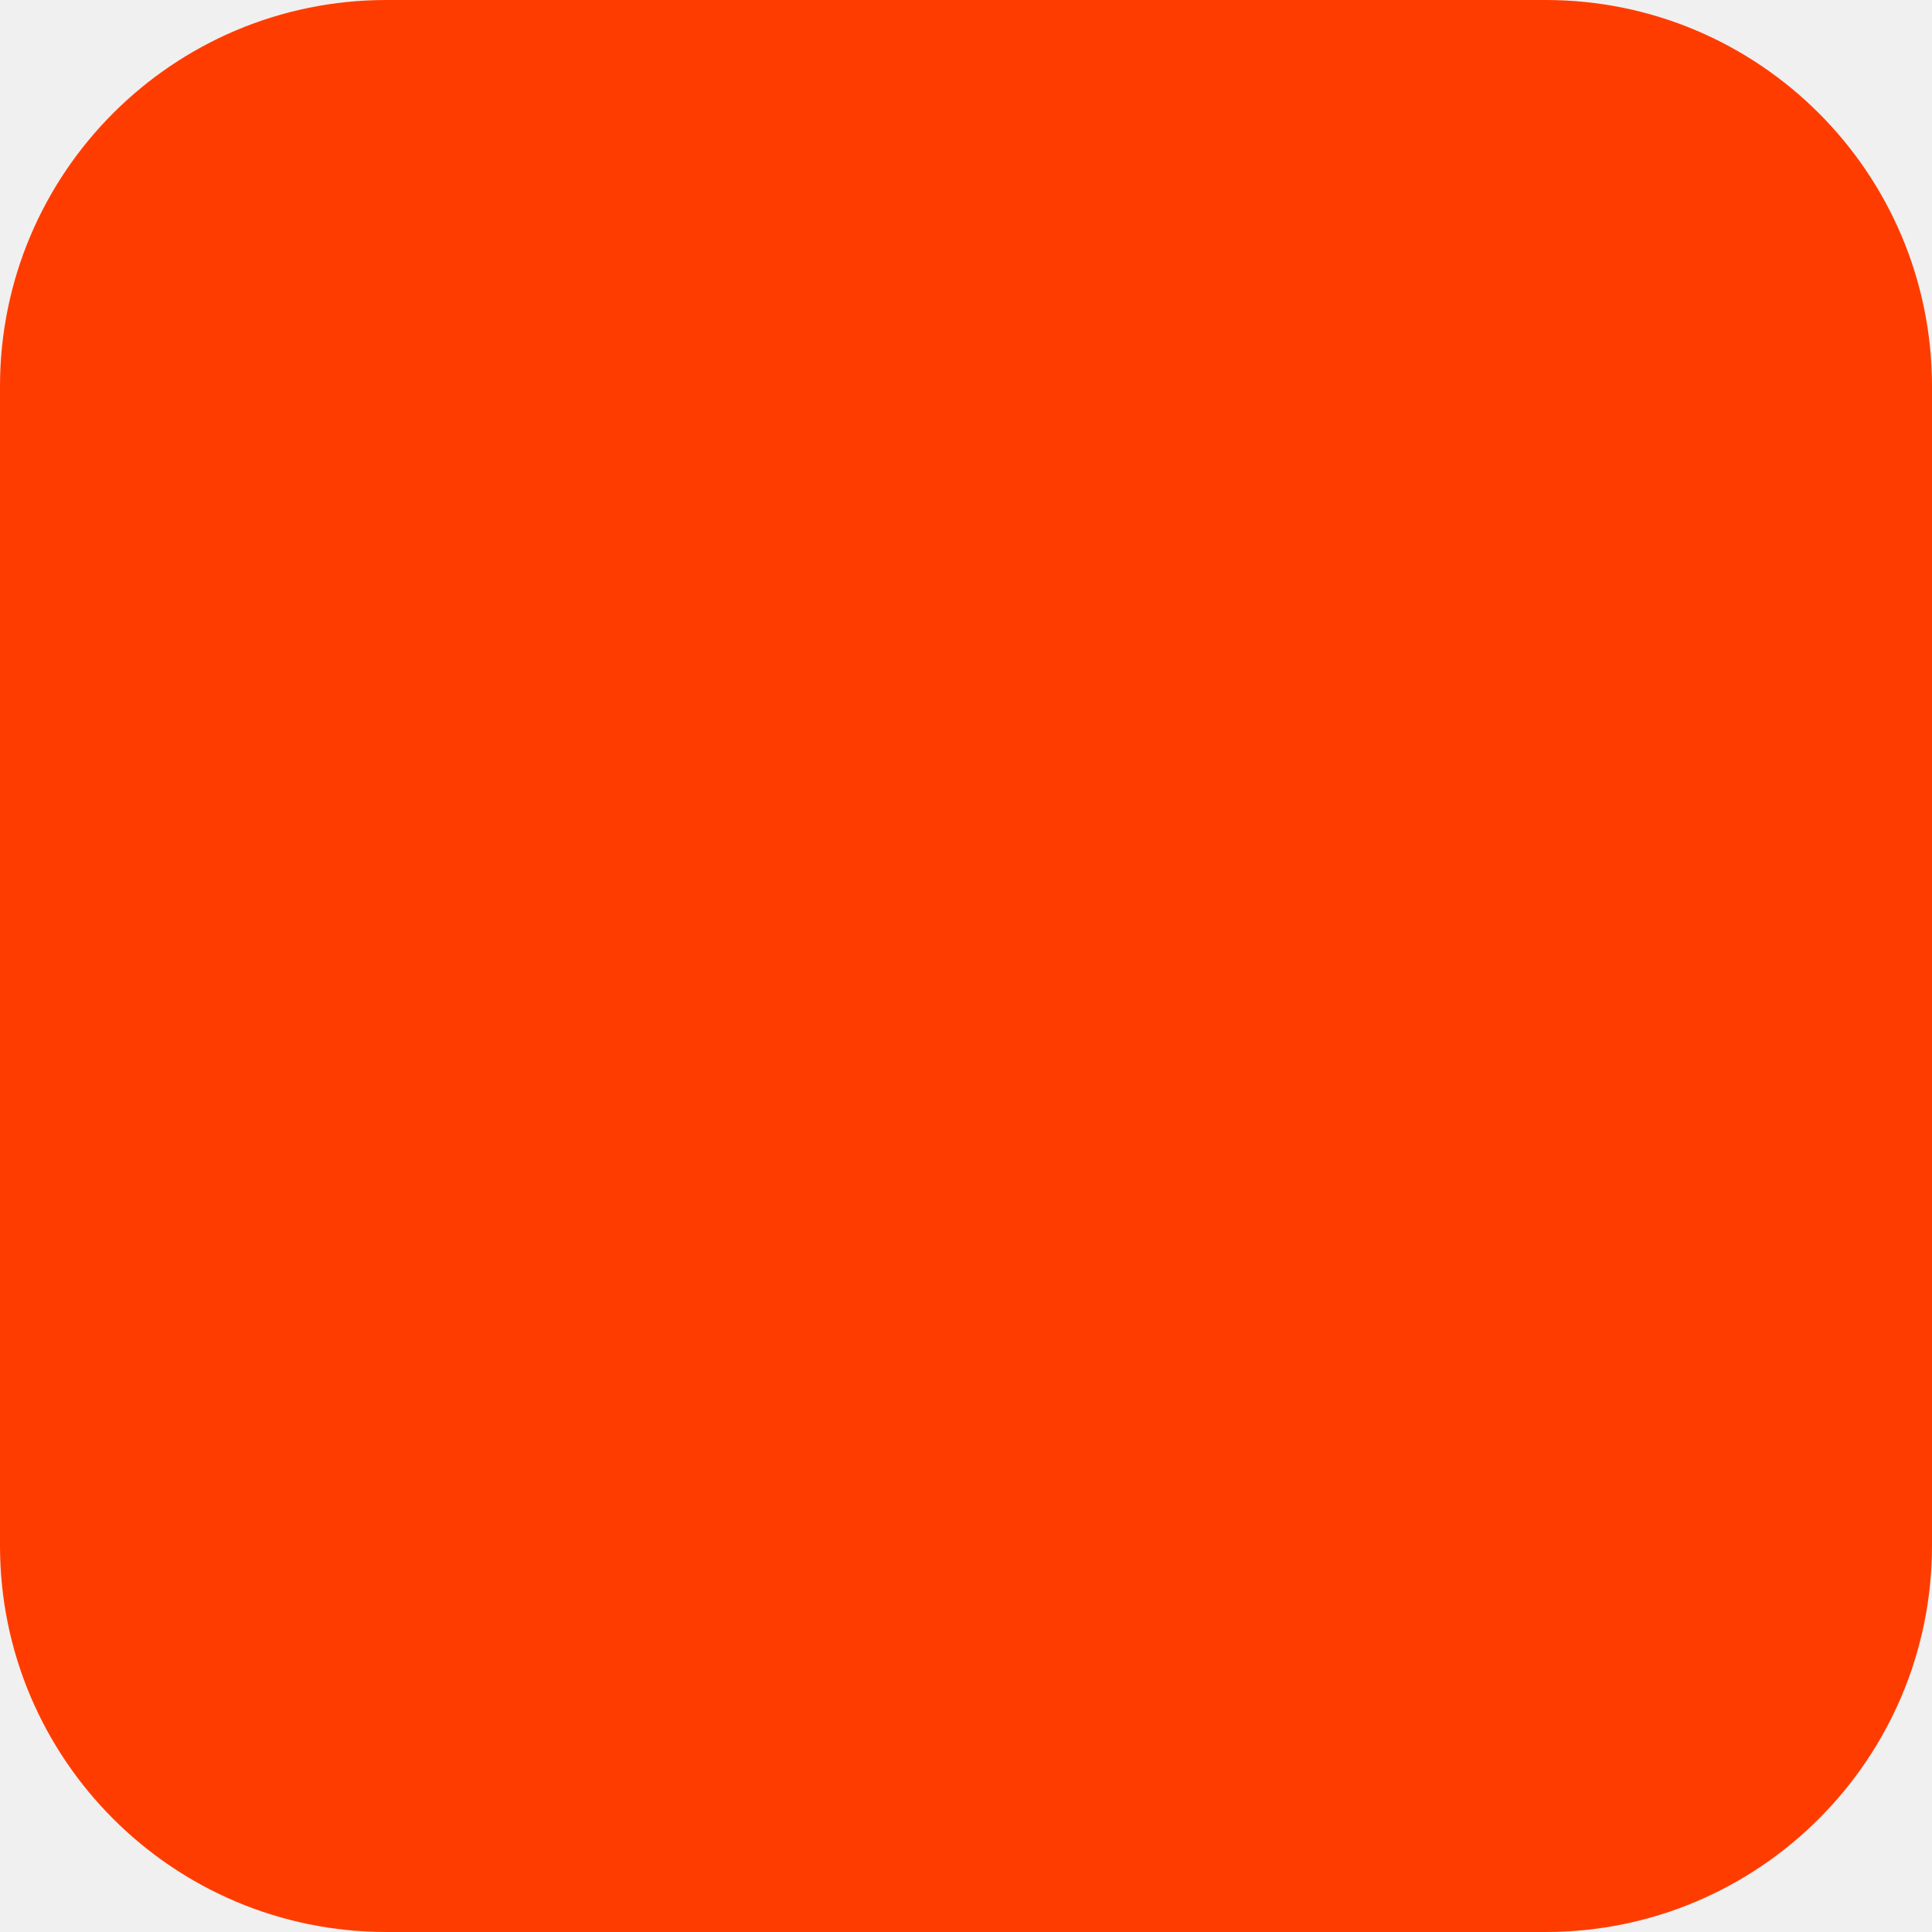
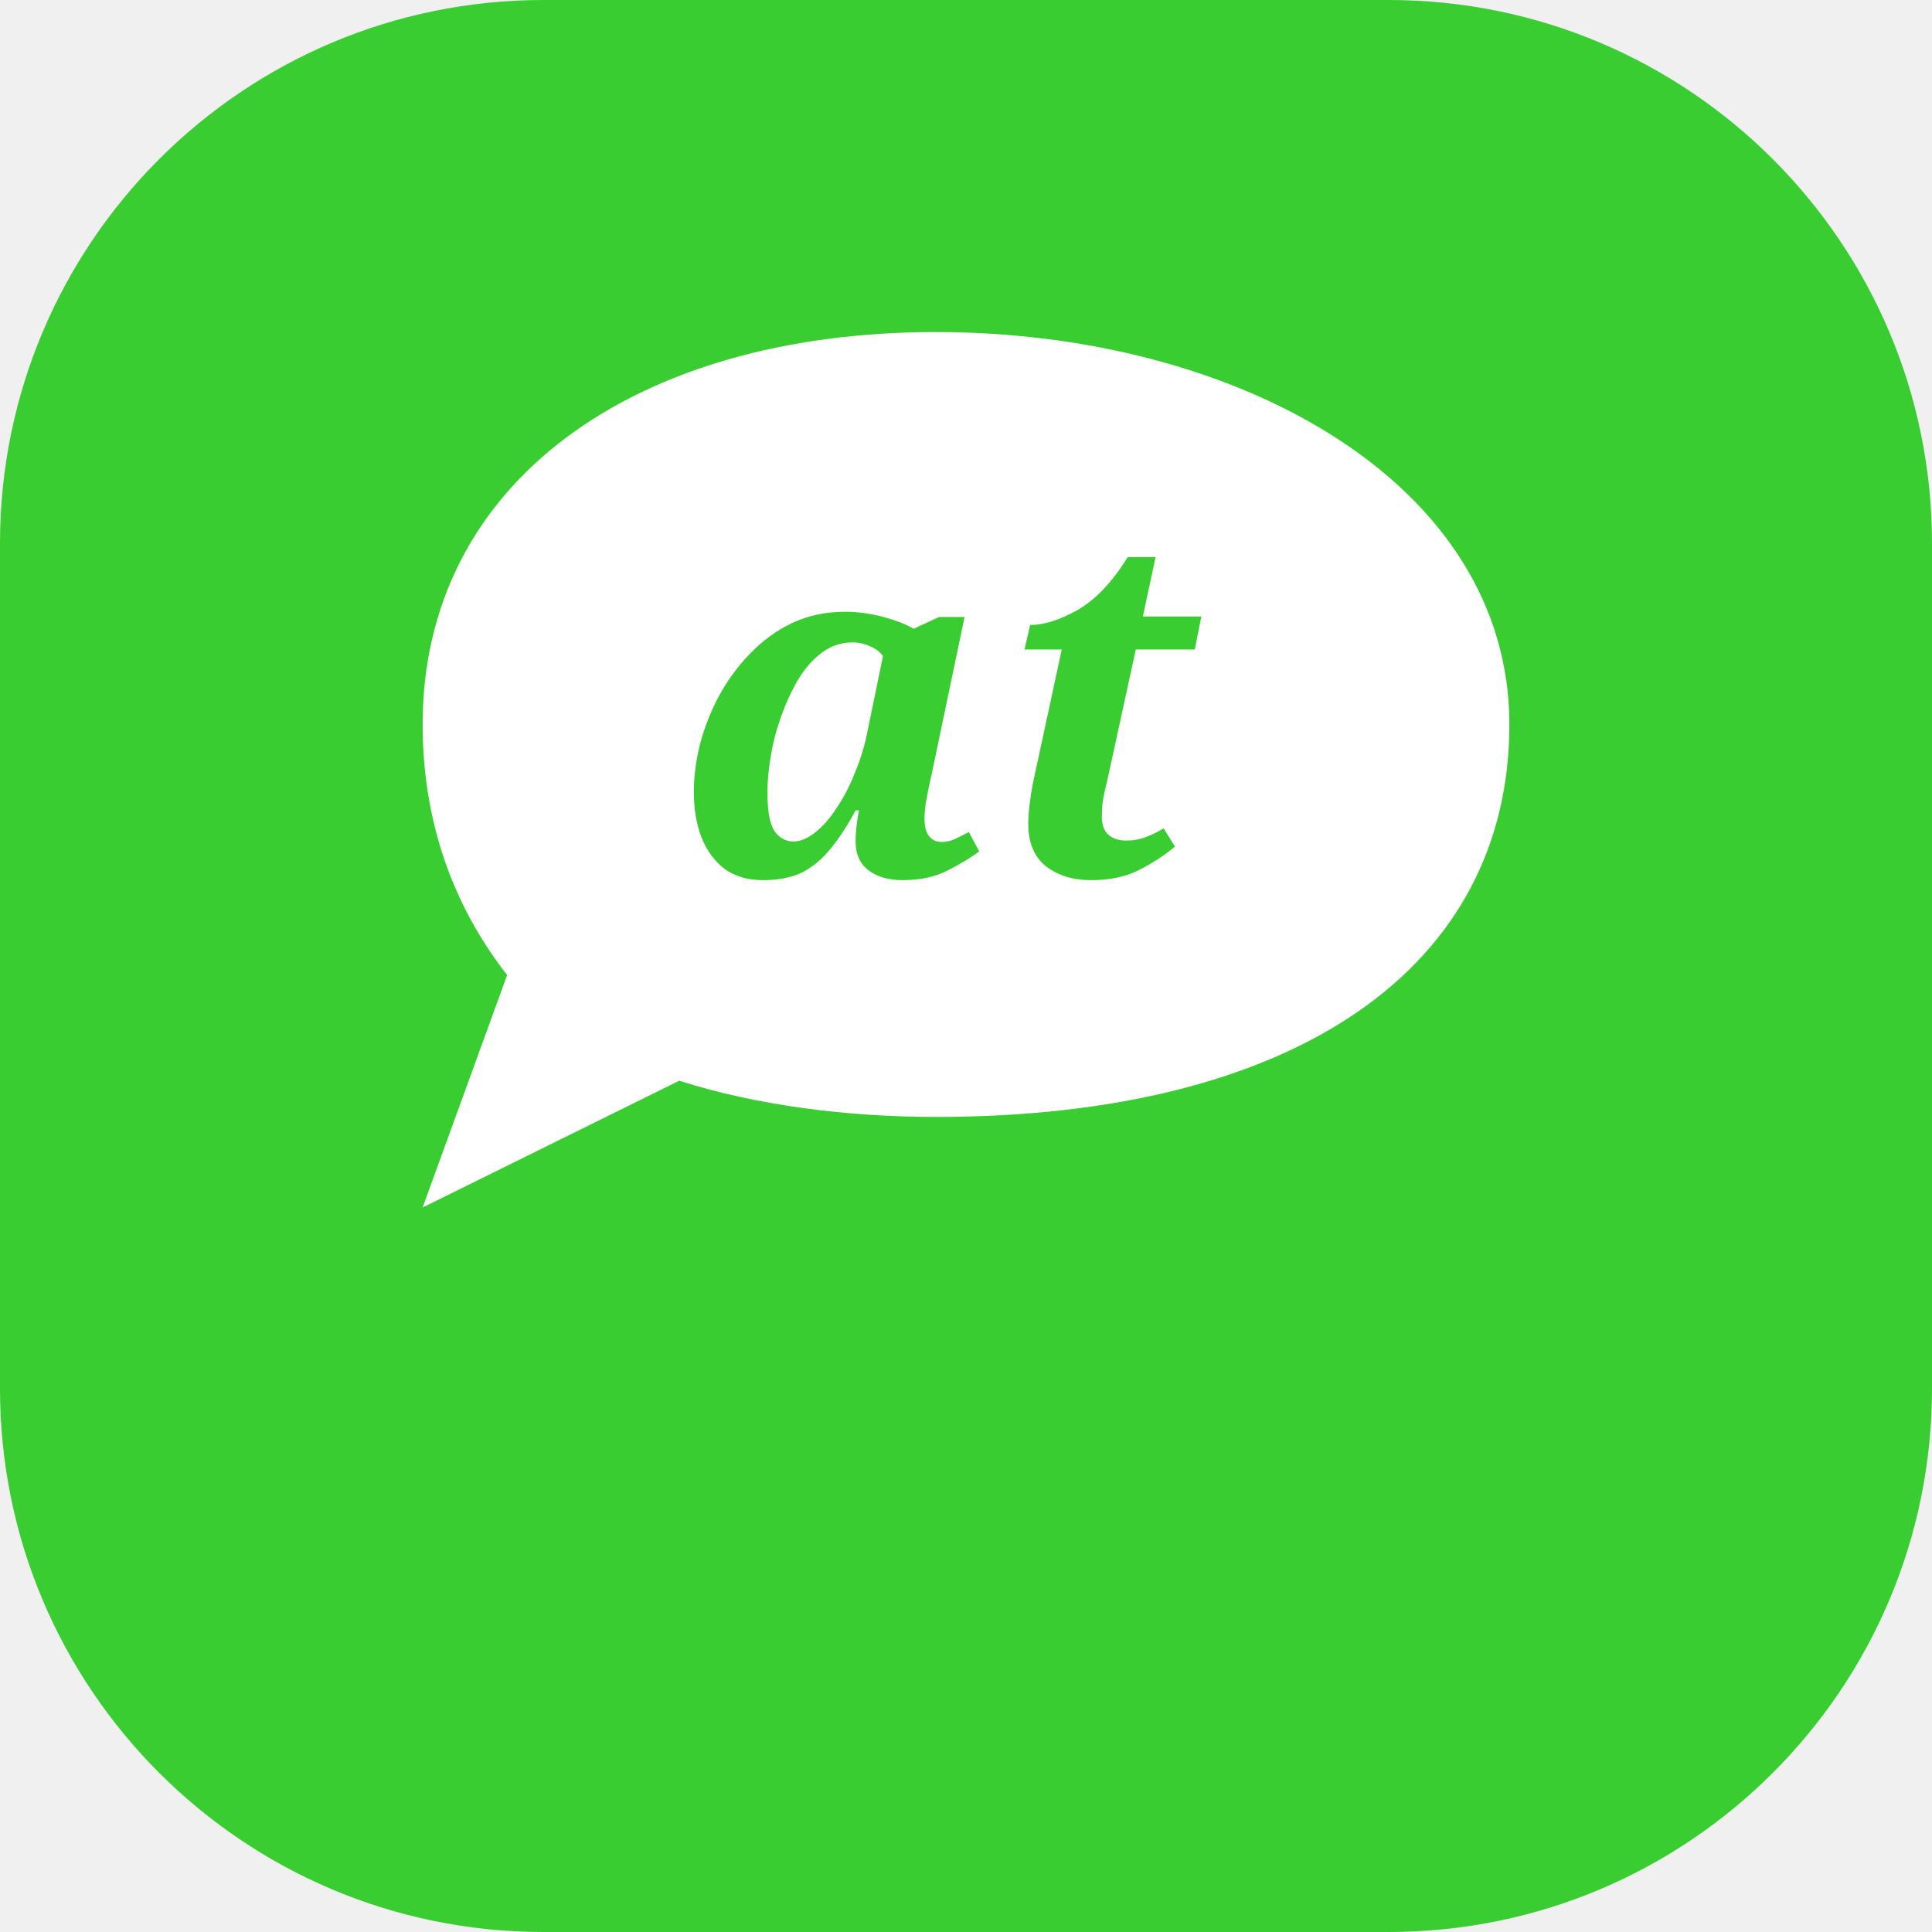
- <svg xmlns="http://www.w3.org/2000/svg" width="180" height="180" viewBox="0 0 180 180" fill="none">
-   <rect width="180" height="180" rx="36" fill="#FF3C00" />
+ <svg xmlns="http://www.w3.org/2000/svg" viewBox="0 0 64 64">
+   <rect width="64" height="64" rx="18" fill="#3acd32" />
+   <path d="M14 24c0-8 7-13 17-13s19 5 19 13-7 13-19 13c-3 0-6-.4-8.5-1.2L14 40l2.8-7.7C15 30 14 27.2 14 24Z" fill="#fff" />
+   <text x="31" y="29" fill="#3acd32" font-family="Georgia,serif" font-size="16" font-style="italic" font-weight="700" text-anchor="middle">at</text>
+   <circle cx="26" cy="33" r="1.1" fill="#fff" />
+   <circle cx="31" cy="33" r="1.1" fill="#fff" />
+   <circle cx="36" cy="33" r="1.1" fill="#fff" />
</svg>
